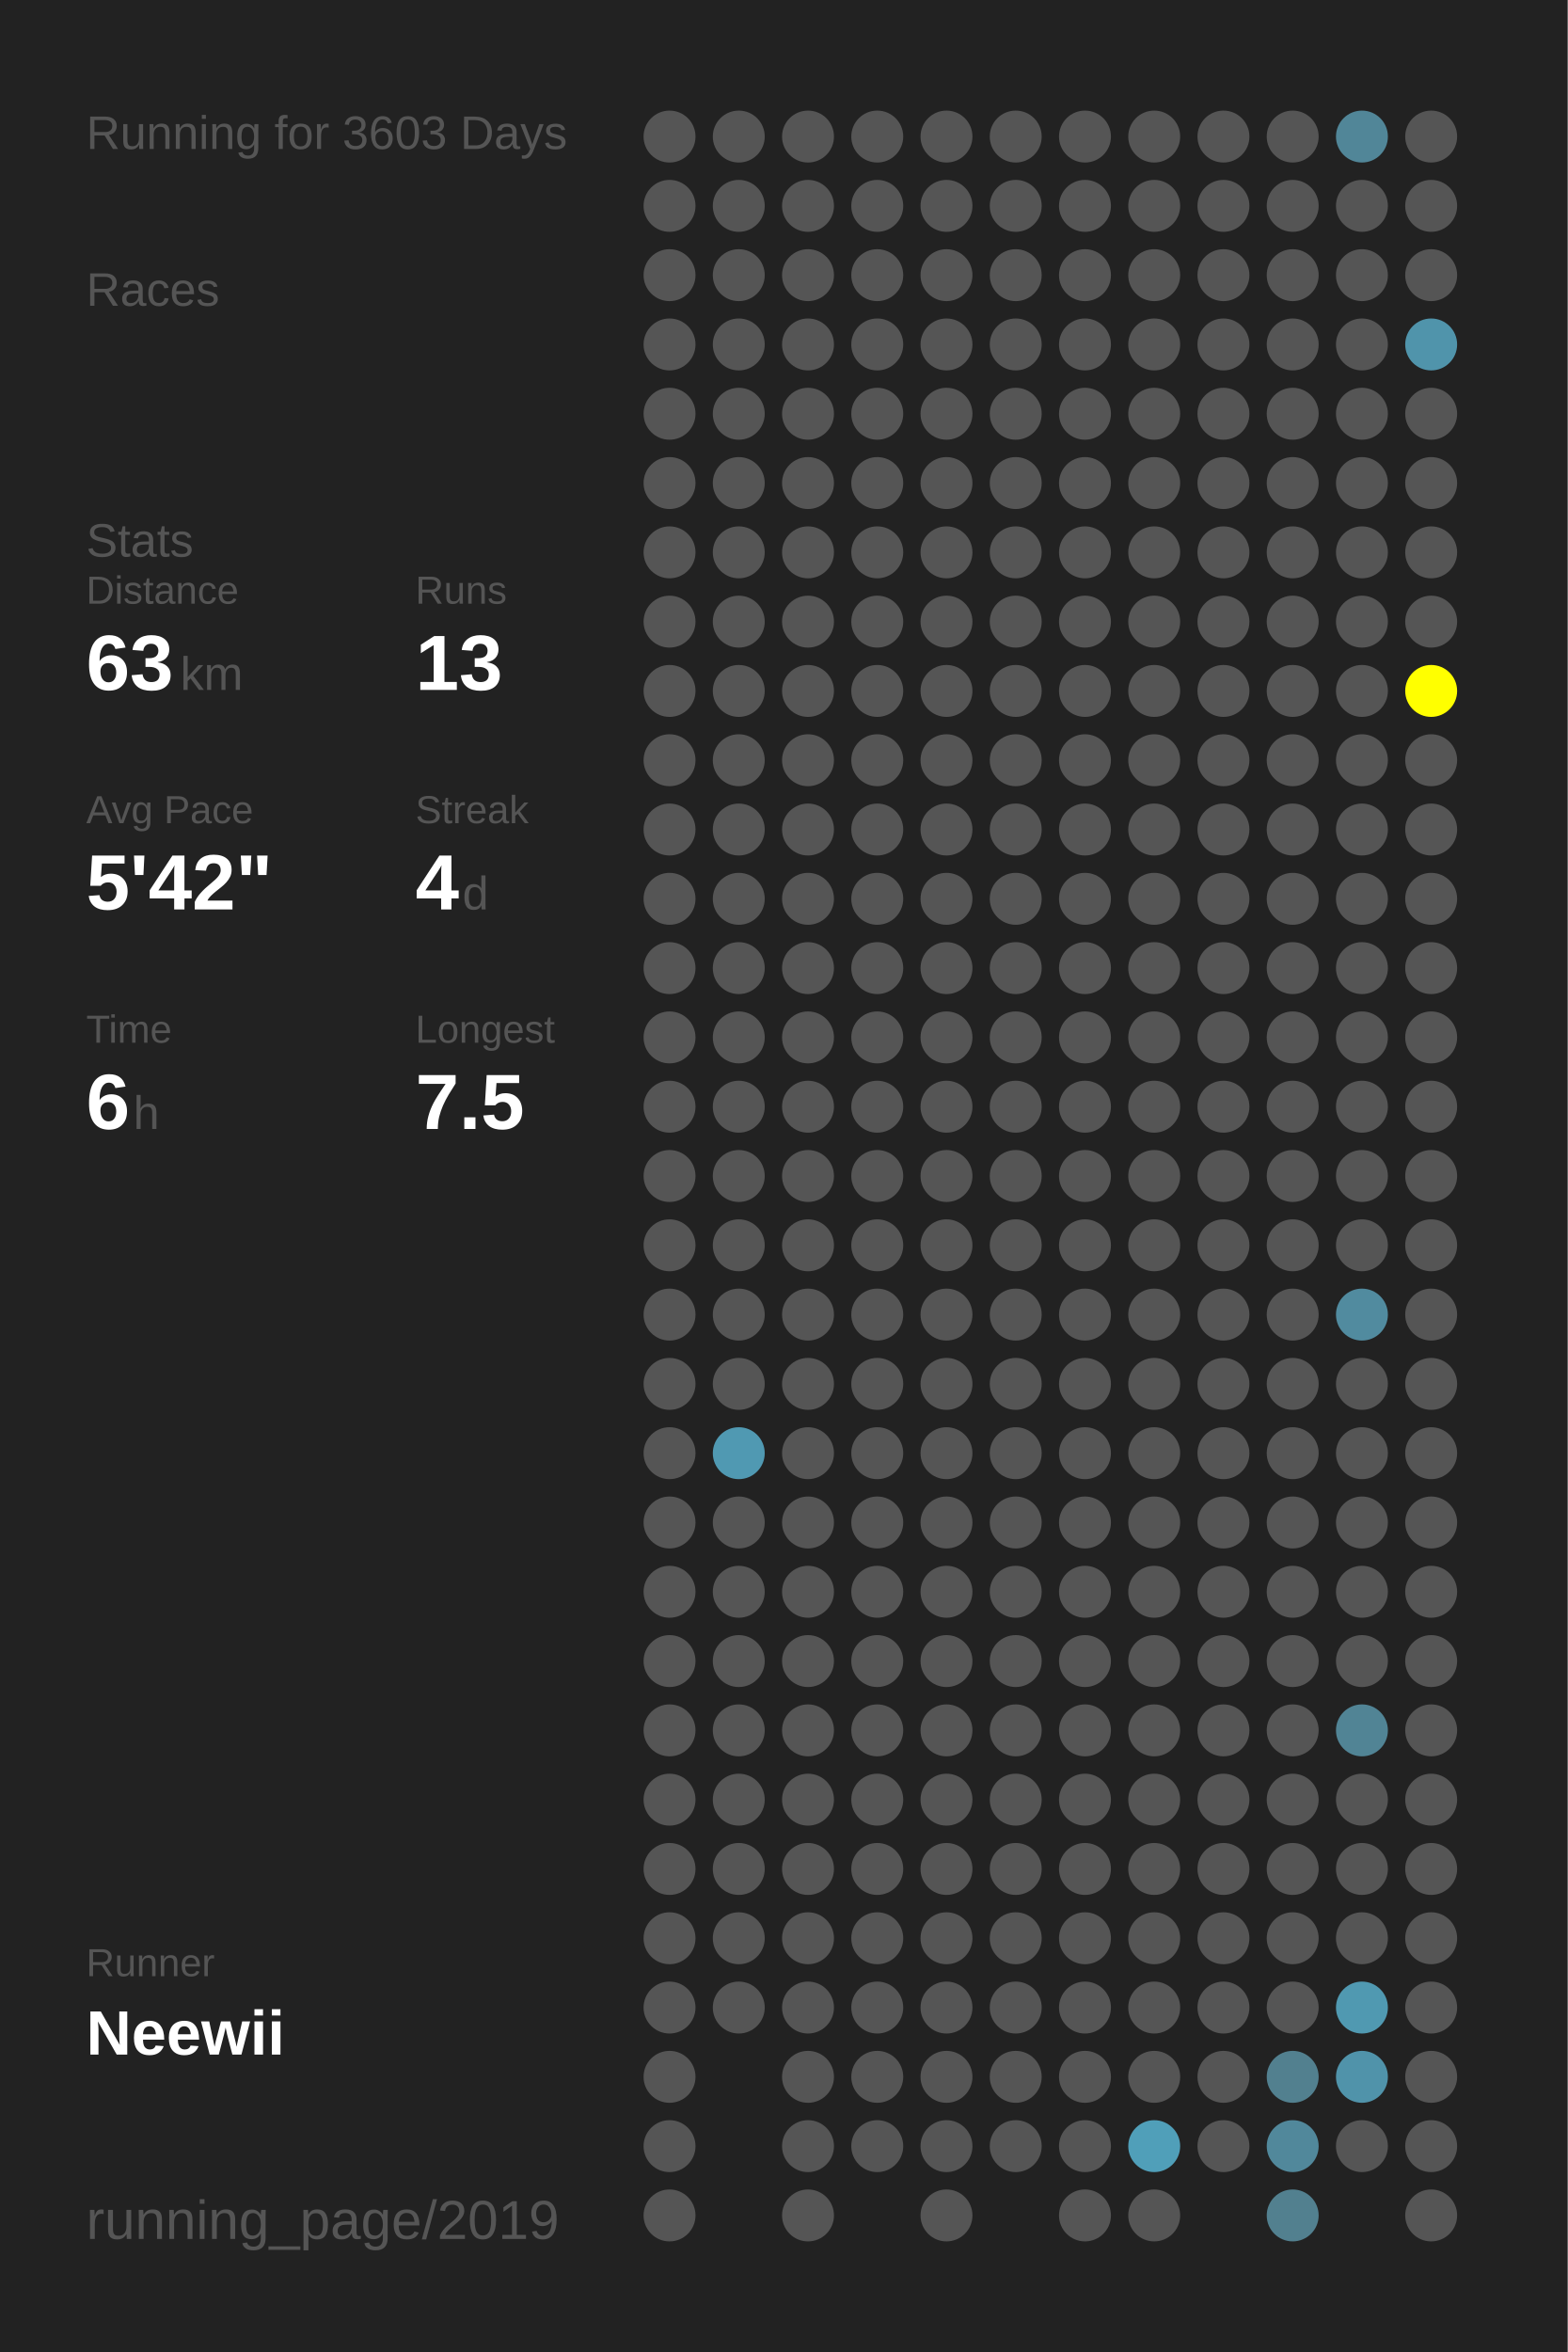
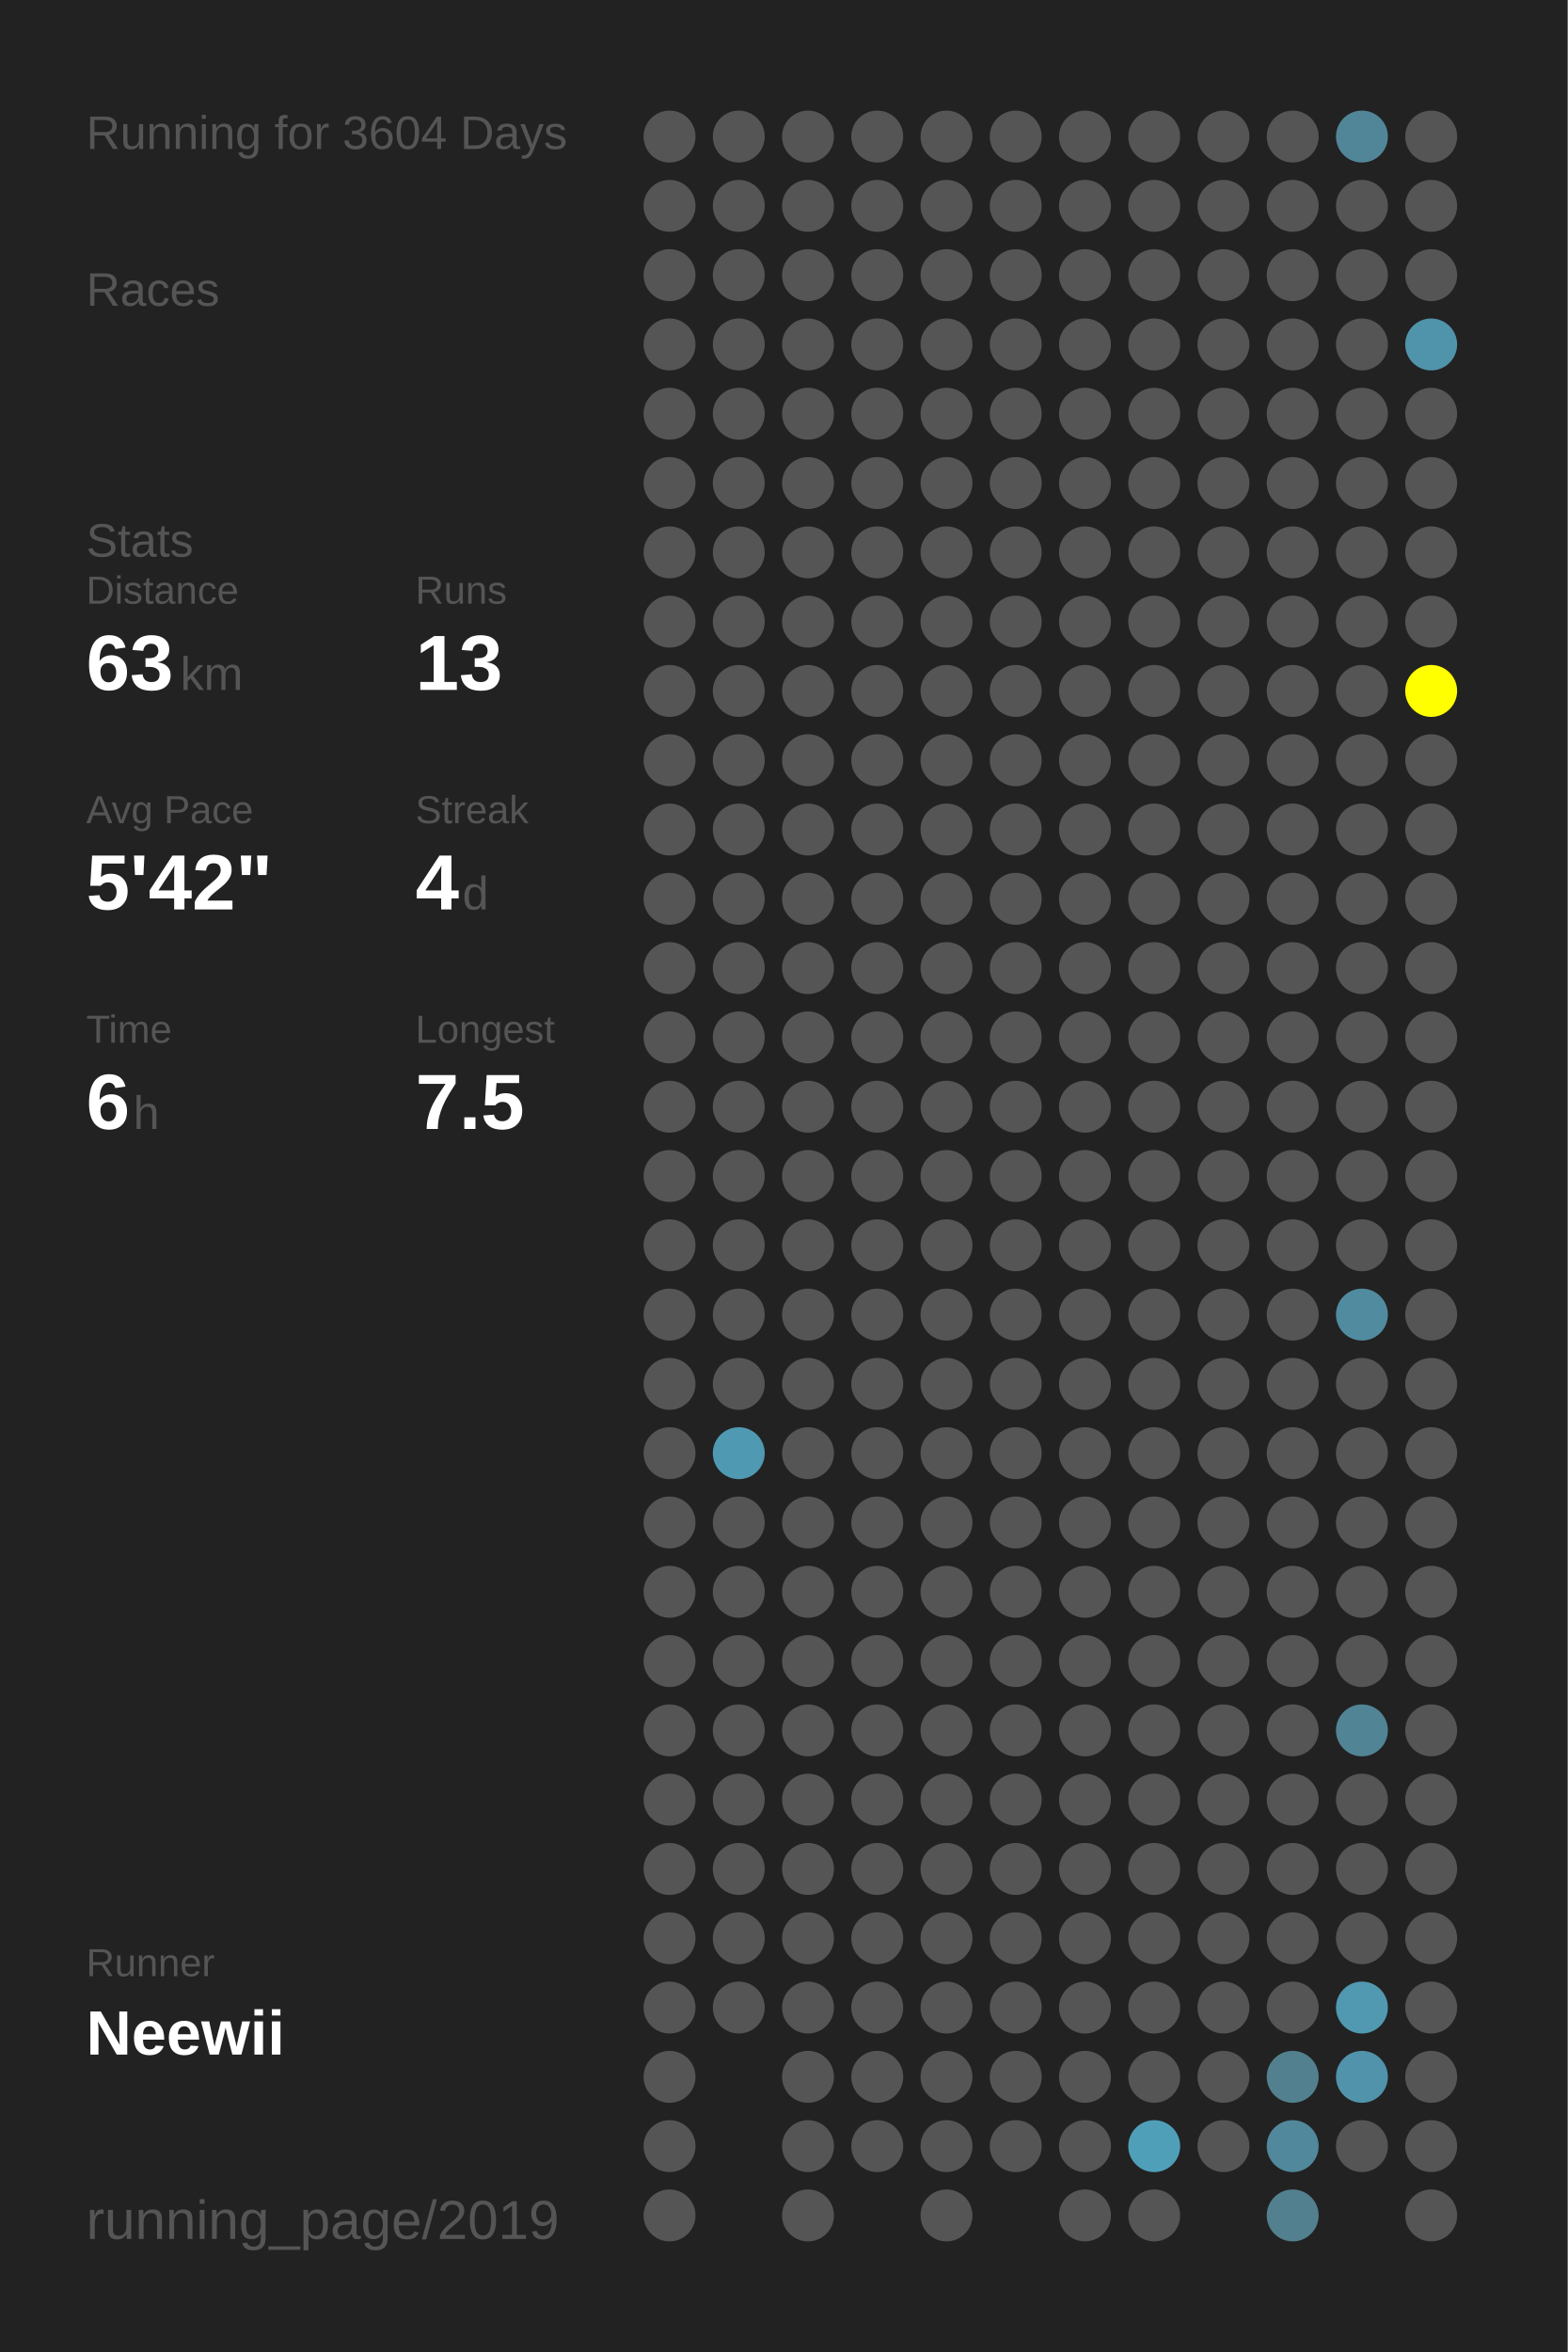
<svg xmlns="http://www.w3.org/2000/svg" baseProfile="full" height="300mm" version="1.1" viewBox="0,0,200,300" width="200mm">
  <defs />
  <rect fill="#222222" height="300" width="200" x="0" y="0" />
-   <text fill="#555555" style="font-size:6px; font-family:Arial;" x="11" y="19">Running for 3603 Days</text>
+   <text fill="#555555" style="font-size:6px; font-family:Arial;" x="11" y="19">Running for 3604 Days</text>
  <text fill="#555555" style="font-size:6px; font-family:Arial;" x="11" y="39">Races</text>
  <text fill="#555555" style="font-size:6px; font-family:Arial;" x="11" y="71">Stats</text>
  <text fill="#555555" style="font-size:5px; font-family:Arial;" x="11" y="77">Distance</text>
  <text fill="#FFFFFF" style="font-size:10px; font-family:Arial; font-weight:bold;" x="11" y="88">63</text>
  <text fill="#555555" style="font-size:6px; font-family:Arial;" x="23" y="88">km</text>
  <text fill="#555555" style="font-size:5px; font-family:Arial;" x="53" y="77">Runs</text>
  <text fill="#FFFFFF" style="font-size:10px; font-family:Arial; font-weight:bold;" x="53" y="88">13</text>
  <text fill="#555555" style="font-size:5px; font-family:Arial;" x="11" y="105">Avg Pace</text>
  <text fill="#FFFFFF" style="font-size:10px; font-family:Arial; font-weight:bold;" x="11" y="116">5'42"</text>
  <text fill="#555555" style="font-size:5px; font-family:Arial;" x="53" y="105">Streak</text>
  <text fill="#FFFFFF" style="font-size:10px; font-family:Arial; font-weight:bold;" x="53" y="116">4</text>
  <text fill="#555555" style="font-size:6px; font-family:Arial;" x="59" y="116">d</text>
  <text fill="#555555" style="font-size:5px; font-family:Arial;" x="11" y="133">Time</text>
  <text fill="#FFFFFF" style="font-size:10px; font-family:Arial; font-weight:bold;" x="11" y="144">6</text>
  <text fill="#555555" style="font-size:6px; font-family:Arial;" x="17" y="144">h</text>
  <text fill="#555555" style="font-size:5px; font-family:Arial;" x="53" y="133">Longest</text>
  <text fill="#FFFFFF" style="font-size:10px; font-family:Arial; font-weight:bold;" x="53" y="144">7.5</text>
  <text fill="#555555" style="font-size:5px; font-family:Arial;" x="11" y="252.065">Runner</text>
  <text fill="#FFFFFF" style="font-size:8px; font-family:Arial; font-weight:bold;" x="11" y="262.065">Neewii</text>
  <text fill="#555555" style="font-size:7px; font-family:Arial;" x="11" y="285.581">running_page/2019</text>
  <circle cx="85.417" cy="17.419" fill="#555555" r="3.312" />
  <circle cx="85.417" cy="26.258" fill="#555555" r="3.312" />
  <circle cx="85.417" cy="35.097" fill="#555555" r="3.312" />
  <circle cx="85.417" cy="43.935" fill="#555555" r="3.312" />
  <circle cx="85.417" cy="52.774" fill="#555555" r="3.312" />
  <circle cx="85.417" cy="61.613" fill="#555555" r="3.312" />
  <circle cx="85.417" cy="70.452" fill="#555555" r="3.312" />
  <circle cx="85.417" cy="79.29" fill="#555555" r="3.312" />
  <circle cx="85.417" cy="88.129" fill="#555555" r="3.312" />
  <circle cx="85.417" cy="96.968" fill="#555555" r="3.312" />
  <circle cx="85.417" cy="105.806" fill="#555555" r="3.312" />
  <circle cx="85.417" cy="114.645" fill="#555555" r="3.312" />
  <circle cx="85.417" cy="123.484" fill="#555555" r="3.312" />
  <circle cx="85.417" cy="132.323" fill="#555555" r="3.312" />
  <circle cx="85.417" cy="141.161" fill="#555555" r="3.312" />
  <circle cx="85.417" cy="150" fill="#555555" r="3.312" />
  <circle cx="85.417" cy="158.839" fill="#555555" r="3.312" />
  <circle cx="85.417" cy="167.677" fill="#555555" r="3.312" />
  <circle cx="85.417" cy="176.516" fill="#555555" r="3.312" />
  <circle cx="85.417" cy="185.355" fill="#555555" r="3.312" />
  <circle cx="85.417" cy="194.194" fill="#555555" r="3.312" />
  <circle cx="85.417" cy="203.032" fill="#555555" r="3.312" />
  <circle cx="85.417" cy="211.871" fill="#555555" r="3.312" />
  <circle cx="85.417" cy="220.71" fill="#555555" r="3.312" />
  <circle cx="85.417" cy="229.548" fill="#555555" r="3.312" />
  <circle cx="85.417" cy="238.387" fill="#555555" r="3.312" />
  <circle cx="85.417" cy="247.226" fill="#555555" r="3.312" />
  <circle cx="85.417" cy="256.065" fill="#555555" r="3.312" />
  <circle cx="85.417" cy="264.903" fill="#555555" r="3.312" />
  <circle cx="85.417" cy="273.742" fill="#555555" r="3.312" />
  <circle cx="85.417" cy="282.581" fill="#555555" r="3.312" />
  <circle cx="94.25" cy="17.419" fill="#555555" r="3.312" />
  <circle cx="94.25" cy="26.258" fill="#555555" r="3.312" />
  <circle cx="94.25" cy="35.097" fill="#555555" r="3.312" />
  <circle cx="94.25" cy="43.935" fill="#555555" r="3.312" />
  <circle cx="94.25" cy="52.774" fill="#555555" r="3.312" />
  <circle cx="94.25" cy="61.613" fill="#555555" r="3.312" />
  <circle cx="94.25" cy="70.452" fill="#555555" r="3.312" />
  <circle cx="94.25" cy="79.29" fill="#555555" r="3.312" />
  <circle cx="94.25" cy="88.129" fill="#555555" r="3.312" />
  <circle cx="94.25" cy="96.968" fill="#555555" r="3.312" />
  <circle cx="94.25" cy="105.806" fill="#555555" r="3.312" />
  <circle cx="94.25" cy="114.645" fill="#555555" r="3.312" />
  <circle cx="94.25" cy="123.484" fill="#555555" r="3.312" />
  <circle cx="94.25" cy="132.323" fill="#555555" r="3.312" />
  <circle cx="94.25" cy="141.161" fill="#555555" r="3.312" />
  <circle cx="94.25" cy="150" fill="#555555" r="3.312" />
  <circle cx="94.25" cy="158.839" fill="#555555" r="3.312" />
  <circle cx="94.25" cy="167.677" fill="#555555" r="3.312" />
  <circle cx="94.25" cy="176.516" fill="#555555" r="3.312" />
  <circle cx="94.25" cy="185.355" fill="#5099b2" r="3.312" />
  <circle cx="94.25" cy="194.194" fill="#555555" r="3.312" />
  <circle cx="94.25" cy="203.032" fill="#555555" r="3.312" />
  <circle cx="94.25" cy="211.871" fill="#555555" r="3.312" />
  <circle cx="94.25" cy="220.71" fill="#555555" r="3.312" />
  <circle cx="94.25" cy="229.548" fill="#555555" r="3.312" />
  <circle cx="94.25" cy="238.387" fill="#555555" r="3.312" />
  <circle cx="94.25" cy="247.226" fill="#555555" r="3.312" />
  <circle cx="94.25" cy="256.065" fill="#555555" r="3.312" />
  <circle cx="103.083" cy="17.419" fill="#555555" r="3.312" />
  <circle cx="103.083" cy="26.258" fill="#555555" r="3.312" />
  <circle cx="103.083" cy="35.097" fill="#555555" r="3.312" />
  <circle cx="103.083" cy="43.935" fill="#555555" r="3.312" />
  <circle cx="103.083" cy="52.774" fill="#555555" r="3.312" />
  <circle cx="103.083" cy="61.613" fill="#555555" r="3.312" />
  <circle cx="103.083" cy="70.452" fill="#555555" r="3.312" />
  <circle cx="103.083" cy="79.29" fill="#555555" r="3.312" />
  <circle cx="103.083" cy="88.129" fill="#555555" r="3.312" />
  <circle cx="103.083" cy="96.968" fill="#555555" r="3.312" />
  <circle cx="103.083" cy="105.806" fill="#555555" r="3.312" />
  <circle cx="103.083" cy="114.645" fill="#555555" r="3.312" />
  <circle cx="103.083" cy="123.484" fill="#555555" r="3.312" />
  <circle cx="103.083" cy="132.323" fill="#555555" r="3.312" />
  <circle cx="103.083" cy="141.161" fill="#555555" r="3.312" />
  <circle cx="103.083" cy="150" fill="#555555" r="3.312" />
  <circle cx="103.083" cy="158.839" fill="#555555" r="3.312" />
  <circle cx="103.083" cy="167.677" fill="#555555" r="3.312" />
  <circle cx="103.083" cy="176.516" fill="#555555" r="3.312" />
  <circle cx="103.083" cy="185.355" fill="#555555" r="3.312" />
  <circle cx="103.083" cy="194.194" fill="#555555" r="3.312" />
  <circle cx="103.083" cy="203.032" fill="#555555" r="3.312" />
  <circle cx="103.083" cy="211.871" fill="#555555" r="3.312" />
  <circle cx="103.083" cy="220.71" fill="#555555" r="3.312" />
  <circle cx="103.083" cy="229.548" fill="#555555" r="3.312" />
  <circle cx="103.083" cy="238.387" fill="#555555" r="3.312" />
  <circle cx="103.083" cy="247.226" fill="#555555" r="3.312" />
  <circle cx="103.083" cy="256.065" fill="#555555" r="3.312" />
  <circle cx="103.083" cy="264.903" fill="#555555" r="3.312" />
  <circle cx="103.083" cy="273.742" fill="#555555" r="3.312" />
  <circle cx="103.083" cy="282.581" fill="#555555" r="3.312" />
  <circle cx="111.917" cy="17.419" fill="#555555" r="3.312" />
  <circle cx="111.917" cy="26.258" fill="#555555" r="3.312" />
  <circle cx="111.917" cy="35.097" fill="#555555" r="3.312" />
  <circle cx="111.917" cy="43.935" fill="#555555" r="3.312" />
  <circle cx="111.917" cy="52.774" fill="#555555" r="3.312" />
  <circle cx="111.917" cy="61.613" fill="#555555" r="3.312" />
  <circle cx="111.917" cy="70.452" fill="#555555" r="3.312" />
  <circle cx="111.917" cy="79.29" fill="#555555" r="3.312" />
  <circle cx="111.917" cy="88.129" fill="#555555" r="3.312" />
  <circle cx="111.917" cy="96.968" fill="#555555" r="3.312" />
  <circle cx="111.917" cy="105.806" fill="#555555" r="3.312" />
  <circle cx="111.917" cy="114.645" fill="#555555" r="3.312" />
  <circle cx="111.917" cy="123.484" fill="#555555" r="3.312" />
  <circle cx="111.917" cy="132.323" fill="#555555" r="3.312" />
  <circle cx="111.917" cy="141.161" fill="#555555" r="3.312" />
  <circle cx="111.917" cy="150" fill="#555555" r="3.312" />
  <circle cx="111.917" cy="158.839" fill="#555555" r="3.312" />
  <circle cx="111.917" cy="167.677" fill="#555555" r="3.312" />
  <circle cx="111.917" cy="176.516" fill="#555555" r="3.312" />
  <circle cx="111.917" cy="185.355" fill="#555555" r="3.312" />
  <circle cx="111.917" cy="194.194" fill="#555555" r="3.312" />
  <circle cx="111.917" cy="203.032" fill="#555555" r="3.312" />
  <circle cx="111.917" cy="211.871" fill="#555555" r="3.312" />
  <circle cx="111.917" cy="220.71" fill="#555555" r="3.312" />
  <circle cx="111.917" cy="229.548" fill="#555555" r="3.312" />
  <circle cx="111.917" cy="238.387" fill="#555555" r="3.312" />
  <circle cx="111.917" cy="247.226" fill="#555555" r="3.312" />
  <circle cx="111.917" cy="256.065" fill="#555555" r="3.312" />
  <circle cx="111.917" cy="264.903" fill="#555555" r="3.312" />
  <circle cx="111.917" cy="273.742" fill="#555555" r="3.312" />
  <circle cx="120.75" cy="17.419" fill="#555555" r="3.312" />
  <circle cx="120.75" cy="26.258" fill="#555555" r="3.312" />
  <circle cx="120.75" cy="35.097" fill="#555555" r="3.312" />
  <circle cx="120.75" cy="43.935" fill="#555555" r="3.312" />
  <circle cx="120.75" cy="52.774" fill="#555555" r="3.312" />
  <circle cx="120.75" cy="61.613" fill="#555555" r="3.312" />
  <circle cx="120.75" cy="70.452" fill="#555555" r="3.312" />
  <circle cx="120.75" cy="79.29" fill="#555555" r="3.312" />
  <circle cx="120.75" cy="88.129" fill="#555555" r="3.312" />
  <circle cx="120.75" cy="96.968" fill="#555555" r="3.312" />
  <circle cx="120.75" cy="105.806" fill="#555555" r="3.312" />
  <circle cx="120.75" cy="114.645" fill="#555555" r="3.312" />
  <circle cx="120.75" cy="123.484" fill="#555555" r="3.312" />
  <circle cx="120.75" cy="132.323" fill="#555555" r="3.312" />
  <circle cx="120.75" cy="141.161" fill="#555555" r="3.312" />
  <circle cx="120.75" cy="150" fill="#555555" r="3.312" />
  <circle cx="120.75" cy="158.839" fill="#555555" r="3.312" />
  <circle cx="120.75" cy="167.677" fill="#555555" r="3.312" />
  <circle cx="120.75" cy="176.516" fill="#555555" r="3.312" />
  <circle cx="120.75" cy="185.355" fill="#555555" r="3.312" />
  <circle cx="120.75" cy="194.194" fill="#555555" r="3.312" />
  <circle cx="120.75" cy="203.032" fill="#555555" r="3.312" />
  <circle cx="120.75" cy="211.871" fill="#555555" r="3.312" />
  <circle cx="120.75" cy="220.71" fill="#555555" r="3.312" />
  <circle cx="120.75" cy="229.548" fill="#555555" r="3.312" />
  <circle cx="120.75" cy="238.387" fill="#555555" r="3.312" />
  <circle cx="120.75" cy="247.226" fill="#555555" r="3.312" />
  <circle cx="120.75" cy="256.065" fill="#555555" r="3.312" />
  <circle cx="120.75" cy="264.903" fill="#555555" r="3.312" />
  <circle cx="120.75" cy="273.742" fill="#555555" r="3.312" />
  <circle cx="120.75" cy="282.581" fill="#555555" r="3.312" />
  <circle cx="129.583" cy="17.419" fill="#555555" r="3.312" />
  <circle cx="129.583" cy="26.258" fill="#555555" r="3.312" />
  <circle cx="129.583" cy="35.097" fill="#555555" r="3.312" />
  <circle cx="129.583" cy="43.935" fill="#555555" r="3.312" />
  <circle cx="129.583" cy="52.774" fill="#555555" r="3.312" />
  <circle cx="129.583" cy="61.613" fill="#555555" r="3.312" />
  <circle cx="129.583" cy="70.452" fill="#555555" r="3.312" />
  <circle cx="129.583" cy="79.29" fill="#555555" r="3.312" />
  <circle cx="129.583" cy="88.129" fill="#555555" r="3.312" />
  <circle cx="129.583" cy="96.968" fill="#555555" r="3.312" />
  <circle cx="129.583" cy="105.806" fill="#555555" r="3.312" />
  <circle cx="129.583" cy="114.645" fill="#555555" r="3.312" />
  <circle cx="129.583" cy="123.484" fill="#555555" r="3.312" />
  <circle cx="129.583" cy="132.323" fill="#555555" r="3.312" />
  <circle cx="129.583" cy="141.161" fill="#555555" r="3.312" />
  <circle cx="129.583" cy="150" fill="#555555" r="3.312" />
  <circle cx="129.583" cy="158.839" fill="#555555" r="3.312" />
  <circle cx="129.583" cy="167.677" fill="#555555" r="3.312" />
  <circle cx="129.583" cy="176.516" fill="#555555" r="3.312" />
  <circle cx="129.583" cy="185.355" fill="#555555" r="3.312" />
  <circle cx="129.583" cy="194.194" fill="#555555" r="3.312" />
  <circle cx="129.583" cy="203.032" fill="#555555" r="3.312" />
  <circle cx="129.583" cy="211.871" fill="#555555" r="3.312" />
  <circle cx="129.583" cy="220.71" fill="#555555" r="3.312" />
  <circle cx="129.583" cy="229.548" fill="#555555" r="3.312" />
  <circle cx="129.583" cy="238.387" fill="#555555" r="3.312" />
  <circle cx="129.583" cy="247.226" fill="#555555" r="3.312" />
  <circle cx="129.583" cy="256.065" fill="#555555" r="3.312" />
  <circle cx="129.583" cy="264.903" fill="#555555" r="3.312" />
  <circle cx="129.583" cy="273.742" fill="#555555" r="3.312" />
  <circle cx="138.417" cy="17.419" fill="#555555" r="3.312" />
  <circle cx="138.417" cy="26.258" fill="#555555" r="3.312" />
  <circle cx="138.417" cy="35.097" fill="#555555" r="3.312" />
  <circle cx="138.417" cy="43.935" fill="#555555" r="3.312" />
  <circle cx="138.417" cy="52.774" fill="#555555" r="3.312" />
  <circle cx="138.417" cy="61.613" fill="#555555" r="3.312" />
  <circle cx="138.417" cy="70.452" fill="#555555" r="3.312" />
  <circle cx="138.417" cy="79.29" fill="#555555" r="3.312" />
  <circle cx="138.417" cy="88.129" fill="#555555" r="3.312" />
  <circle cx="138.417" cy="96.968" fill="#555555" r="3.312" />
  <circle cx="138.417" cy="105.806" fill="#555555" r="3.312" />
  <circle cx="138.417" cy="114.645" fill="#555555" r="3.312" />
  <circle cx="138.417" cy="123.484" fill="#555555" r="3.312" />
  <circle cx="138.417" cy="132.323" fill="#555555" r="3.312" />
  <circle cx="138.417" cy="141.161" fill="#555555" r="3.312" />
  <circle cx="138.417" cy="150" fill="#555555" r="3.312" />
  <circle cx="138.417" cy="158.839" fill="#555555" r="3.312" />
  <circle cx="138.417" cy="167.677" fill="#555555" r="3.312" />
  <circle cx="138.417" cy="176.516" fill="#555555" r="3.312" />
  <circle cx="138.417" cy="185.355" fill="#555555" r="3.312" />
  <circle cx="138.417" cy="194.194" fill="#555555" r="3.312" />
  <circle cx="138.417" cy="203.032" fill="#555555" r="3.312" />
  <circle cx="138.417" cy="211.871" fill="#555555" r="3.312" />
  <circle cx="138.417" cy="220.71" fill="#555555" r="3.312" />
  <circle cx="138.417" cy="229.548" fill="#555555" r="3.312" />
  <circle cx="138.417" cy="238.387" fill="#555555" r="3.312" />
  <circle cx="138.417" cy="247.226" fill="#555555" r="3.312" />
  <circle cx="138.417" cy="256.065" fill="#555555" r="3.312" />
  <circle cx="138.417" cy="264.903" fill="#555555" r="3.312" />
  <circle cx="138.417" cy="273.742" fill="#555555" r="3.312" />
  <circle cx="138.417" cy="282.581" fill="#555555" r="3.312" />
  <circle cx="147.25" cy="17.419" fill="#555555" r="3.312" />
  <circle cx="147.25" cy="26.258" fill="#555555" r="3.312" />
  <circle cx="147.25" cy="35.097" fill="#555555" r="3.312" />
  <circle cx="147.25" cy="43.935" fill="#555555" r="3.312" />
  <circle cx="147.25" cy="52.774" fill="#555555" r="3.312" />
  <circle cx="147.25" cy="61.613" fill="#555555" r="3.312" />
  <circle cx="147.25" cy="70.452" fill="#555555" r="3.312" />
  <circle cx="147.25" cy="79.29" fill="#555555" r="3.312" />
  <circle cx="147.25" cy="88.129" fill="#555555" r="3.312" />
  <circle cx="147.25" cy="96.968" fill="#555555" r="3.312" />
  <circle cx="147.25" cy="105.806" fill="#555555" r="3.312" />
  <circle cx="147.25" cy="114.645" fill="#555555" r="3.312" />
  <circle cx="147.25" cy="123.484" fill="#555555" r="3.312" />
  <circle cx="147.25" cy="132.323" fill="#555555" r="3.312" />
  <circle cx="147.25" cy="141.161" fill="#555555" r="3.312" />
  <circle cx="147.25" cy="150" fill="#555555" r="3.312" />
  <circle cx="147.25" cy="158.839" fill="#555555" r="3.312" />
  <circle cx="147.25" cy="167.677" fill="#555555" r="3.312" />
  <circle cx="147.25" cy="176.516" fill="#555555" r="3.312" />
  <circle cx="147.25" cy="185.355" fill="#555555" r="3.312" />
  <circle cx="147.25" cy="194.194" fill="#555555" r="3.312" />
  <circle cx="147.25" cy="203.032" fill="#555555" r="3.312" />
  <circle cx="147.25" cy="211.871" fill="#555555" r="3.312" />
  <circle cx="147.25" cy="220.71" fill="#555555" r="3.312" />
  <circle cx="147.25" cy="229.548" fill="#555555" r="3.312" />
  <circle cx="147.25" cy="238.387" fill="#555555" r="3.312" />
  <circle cx="147.25" cy="247.226" fill="#555555" r="3.312" />
  <circle cx="147.25" cy="256.065" fill="#555555" r="3.312" />
  <circle cx="147.25" cy="264.903" fill="#555555" r="3.312" />
  <circle cx="147.25" cy="273.742" fill="#509fb9" r="3.312" />
  <circle cx="147.25" cy="282.581" fill="#555555" r="3.312" />
  <circle cx="156.083" cy="17.419" fill="#555555" r="3.312" />
  <circle cx="156.083" cy="26.258" fill="#555555" r="3.312" />
  <circle cx="156.083" cy="35.097" fill="#555555" r="3.312" />
  <circle cx="156.083" cy="43.935" fill="#555555" r="3.312" />
  <circle cx="156.083" cy="52.774" fill="#555555" r="3.312" />
  <circle cx="156.083" cy="61.613" fill="#555555" r="3.312" />
  <circle cx="156.083" cy="70.452" fill="#555555" r="3.312" />
  <circle cx="156.083" cy="79.29" fill="#555555" r="3.312" />
  <circle cx="156.083" cy="88.129" fill="#555555" r="3.312" />
  <circle cx="156.083" cy="96.968" fill="#555555" r="3.312" />
  <circle cx="156.083" cy="105.806" fill="#555555" r="3.312" />
  <circle cx="156.083" cy="114.645" fill="#555555" r="3.312" />
  <circle cx="156.083" cy="123.484" fill="#555555" r="3.312" />
  <circle cx="156.083" cy="132.323" fill="#555555" r="3.312" />
  <circle cx="156.083" cy="141.161" fill="#555555" r="3.312" />
  <circle cx="156.083" cy="150" fill="#555555" r="3.312" />
  <circle cx="156.083" cy="158.839" fill="#555555" r="3.312" />
  <circle cx="156.083" cy="167.677" fill="#555555" r="3.312" />
  <circle cx="156.083" cy="176.516" fill="#555555" r="3.312" />
  <circle cx="156.083" cy="185.355" fill="#555555" r="3.312" />
  <circle cx="156.083" cy="194.194" fill="#555555" r="3.312" />
  <circle cx="156.083" cy="203.032" fill="#555555" r="3.312" />
  <circle cx="156.083" cy="211.871" fill="#555555" r="3.312" />
  <circle cx="156.083" cy="220.71" fill="#555555" r="3.312" />
  <circle cx="156.083" cy="229.548" fill="#555555" r="3.312" />
  <circle cx="156.083" cy="238.387" fill="#555555" r="3.312" />
  <circle cx="156.083" cy="247.226" fill="#555555" r="3.312" />
  <circle cx="156.083" cy="256.065" fill="#555555" r="3.312" />
  <circle cx="156.083" cy="264.903" fill="#555555" r="3.312" />
  <circle cx="156.083" cy="273.742" fill="#555555" r="3.312" />
  <circle cx="164.917" cy="17.419" fill="#555555" r="3.312" />
  <circle cx="164.917" cy="26.258" fill="#555555" r="3.312" />
  <circle cx="164.917" cy="35.097" fill="#555555" r="3.312" />
  <circle cx="164.917" cy="43.935" fill="#555555" r="3.312" />
  <circle cx="164.917" cy="52.774" fill="#555555" r="3.312" />
  <circle cx="164.917" cy="61.613" fill="#555555" r="3.312" />
  <circle cx="164.917" cy="70.452" fill="#555555" r="3.312" />
  <circle cx="164.917" cy="79.29" fill="#555555" r="3.312" />
  <circle cx="164.917" cy="88.129" fill="#555555" r="3.312" />
  <circle cx="164.917" cy="96.968" fill="#555555" r="3.312" />
  <circle cx="164.917" cy="105.806" fill="#555555" r="3.312" />
  <circle cx="164.917" cy="114.645" fill="#555555" r="3.312" />
  <circle cx="164.917" cy="123.484" fill="#555555" r="3.312" />
  <circle cx="164.917" cy="132.323" fill="#555555" r="3.312" />
  <circle cx="164.917" cy="141.161" fill="#555555" r="3.312" />
  <circle cx="164.917" cy="150" fill="#555555" r="3.312" />
  <circle cx="164.917" cy="158.839" fill="#555555" r="3.312" />
  <circle cx="164.917" cy="167.677" fill="#555555" r="3.312" />
  <circle cx="164.917" cy="176.516" fill="#555555" r="3.312" />
  <circle cx="164.917" cy="185.355" fill="#555555" r="3.312" />
  <circle cx="164.917" cy="194.194" fill="#555555" r="3.312" />
  <circle cx="164.917" cy="203.032" fill="#555555" r="3.312" />
  <circle cx="164.917" cy="211.871" fill="#555555" r="3.312" />
  <circle cx="164.917" cy="220.71" fill="#555555" r="3.312" />
  <circle cx="164.917" cy="229.548" fill="#555555" r="3.312" />
  <circle cx="164.917" cy="238.387" fill="#555555" r="3.312" />
  <circle cx="164.917" cy="247.226" fill="#555555" r="3.312" />
  <circle cx="164.917" cy="256.065" fill="#555555" r="3.312" />
  <circle cx="164.917" cy="264.903" fill="#52808f" r="3.312" />
  <circle cx="164.917" cy="273.742" fill="#51889b" r="3.312" />
  <circle cx="164.917" cy="282.581" fill="#52808f" r="3.312" />
  <circle cx="173.75" cy="17.419" fill="#518698" r="3.312" />
  <circle cx="173.75" cy="26.258" fill="#555555" r="3.312" />
  <circle cx="173.75" cy="35.097" fill="#555555" r="3.312" />
  <circle cx="173.75" cy="43.935" fill="#555555" r="3.312" />
  <circle cx="173.75" cy="52.774" fill="#555555" r="3.312" />
  <circle cx="173.75" cy="61.613" fill="#555555" r="3.312" />
  <circle cx="173.75" cy="70.452" fill="#555555" r="3.312" />
  <circle cx="173.75" cy="79.29" fill="#555555" r="3.312" />
  <circle cx="173.75" cy="88.129" fill="#555555" r="3.312" />
  <circle cx="173.75" cy="96.968" fill="#555555" r="3.312" />
  <circle cx="173.75" cy="105.806" fill="#555555" r="3.312" />
  <circle cx="173.75" cy="114.645" fill="#555555" r="3.312" />
  <circle cx="173.75" cy="123.484" fill="#555555" r="3.312" />
  <circle cx="173.75" cy="132.323" fill="#555555" r="3.312" />
  <circle cx="173.75" cy="141.161" fill="#555555" r="3.312" />
  <circle cx="173.75" cy="150" fill="#555555" r="3.312" />
  <circle cx="173.75" cy="158.839" fill="#555555" r="3.312" />
  <circle cx="173.75" cy="167.677" fill="#518b9f" r="3.312" />
  <circle cx="173.75" cy="176.516" fill="#555555" r="3.312" />
  <circle cx="173.75" cy="185.355" fill="#555555" r="3.312" />
  <circle cx="173.75" cy="194.194" fill="#555555" r="3.312" />
  <circle cx="173.75" cy="203.032" fill="#555555" r="3.312" />
  <circle cx="173.75" cy="211.871" fill="#555555" r="3.312" />
  <circle cx="173.75" cy="220.71" fill="#518495" r="3.312" />
  <circle cx="173.75" cy="229.548" fill="#555555" r="3.312" />
  <circle cx="173.75" cy="238.387" fill="#555555" r="3.312" />
  <circle cx="173.75" cy="247.226" fill="#555555" r="3.312" />
  <circle cx="173.75" cy="256.065" fill="#5099b1" r="3.312" />
  <circle cx="173.75" cy="264.903" fill="#5093aa" r="3.312" />
  <circle cx="173.75" cy="273.742" fill="#555555" r="3.312" />
  <circle cx="182.583" cy="17.419" fill="#555555" r="3.312" />
  <circle cx="182.583" cy="26.258" fill="#555555" r="3.312" />
  <circle cx="182.583" cy="35.097" fill="#555555" r="3.312" />
  <circle cx="182.583" cy="43.935" fill="#5094ab" r="3.312" />
  <circle cx="182.583" cy="52.774" fill="#555555" r="3.312" />
  <circle cx="182.583" cy="61.613" fill="#555555" r="3.312" />
  <circle cx="182.583" cy="70.452" fill="#555555" r="3.312" />
  <circle cx="182.583" cy="79.29" fill="#555555" r="3.312" />
  <circle cx="182.583" cy="88.129" fill="#FFFF00" r="3.312" />
  <circle cx="182.583" cy="96.968" fill="#555555" r="3.312" />
  <circle cx="182.583" cy="105.806" fill="#555555" r="3.312" />
  <circle cx="182.583" cy="114.645" fill="#555555" r="3.312" />
  <circle cx="182.583" cy="123.484" fill="#555555" r="3.312" />
  <circle cx="182.583" cy="132.323" fill="#555555" r="3.312" />
  <circle cx="182.583" cy="141.161" fill="#555555" r="3.312" />
  <circle cx="182.583" cy="150" fill="#555555" r="3.312" />
  <circle cx="182.583" cy="158.839" fill="#555555" r="3.312" />
  <circle cx="182.583" cy="167.677" fill="#555555" r="3.312" />
  <circle cx="182.583" cy="176.516" fill="#555555" r="3.312" />
  <circle cx="182.583" cy="185.355" fill="#555555" r="3.312" />
  <circle cx="182.583" cy="194.194" fill="#555555" r="3.312" />
  <circle cx="182.583" cy="203.032" fill="#555555" r="3.312" />
  <circle cx="182.583" cy="211.871" fill="#555555" r="3.312" />
  <circle cx="182.583" cy="220.71" fill="#555555" r="3.312" />
  <circle cx="182.583" cy="229.548" fill="#555555" r="3.312" />
  <circle cx="182.583" cy="238.387" fill="#555555" r="3.312" />
  <circle cx="182.583" cy="247.226" fill="#555555" r="3.312" />
  <circle cx="182.583" cy="256.065" fill="#555555" r="3.312" />
  <circle cx="182.583" cy="264.903" fill="#555555" r="3.312" />
  <circle cx="182.583" cy="273.742" fill="#555555" r="3.312" />
  <circle cx="182.583" cy="282.581" fill="#555555" r="3.312" />
</svg>
